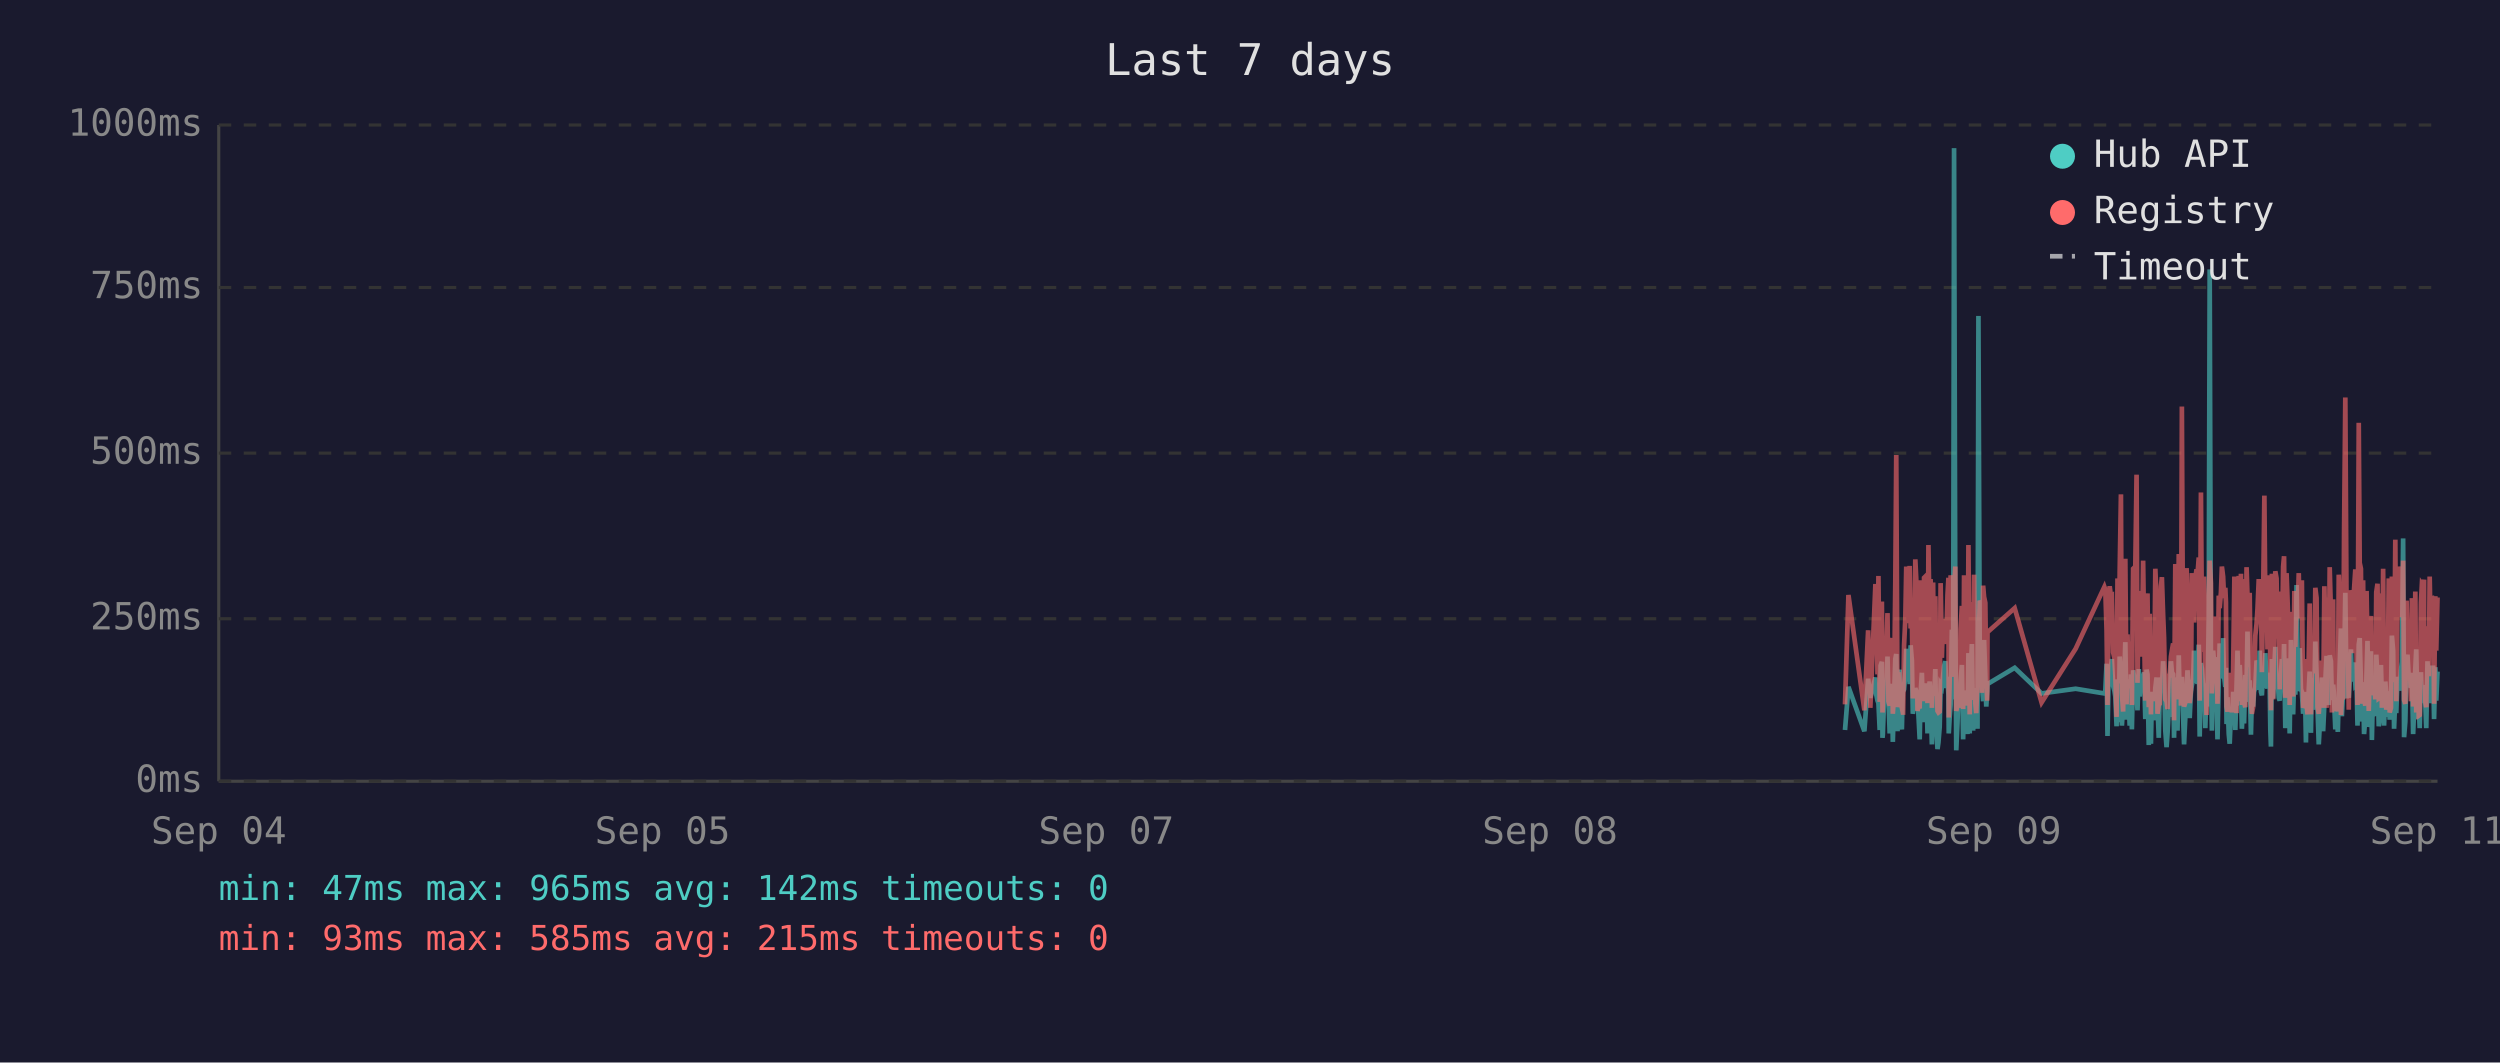
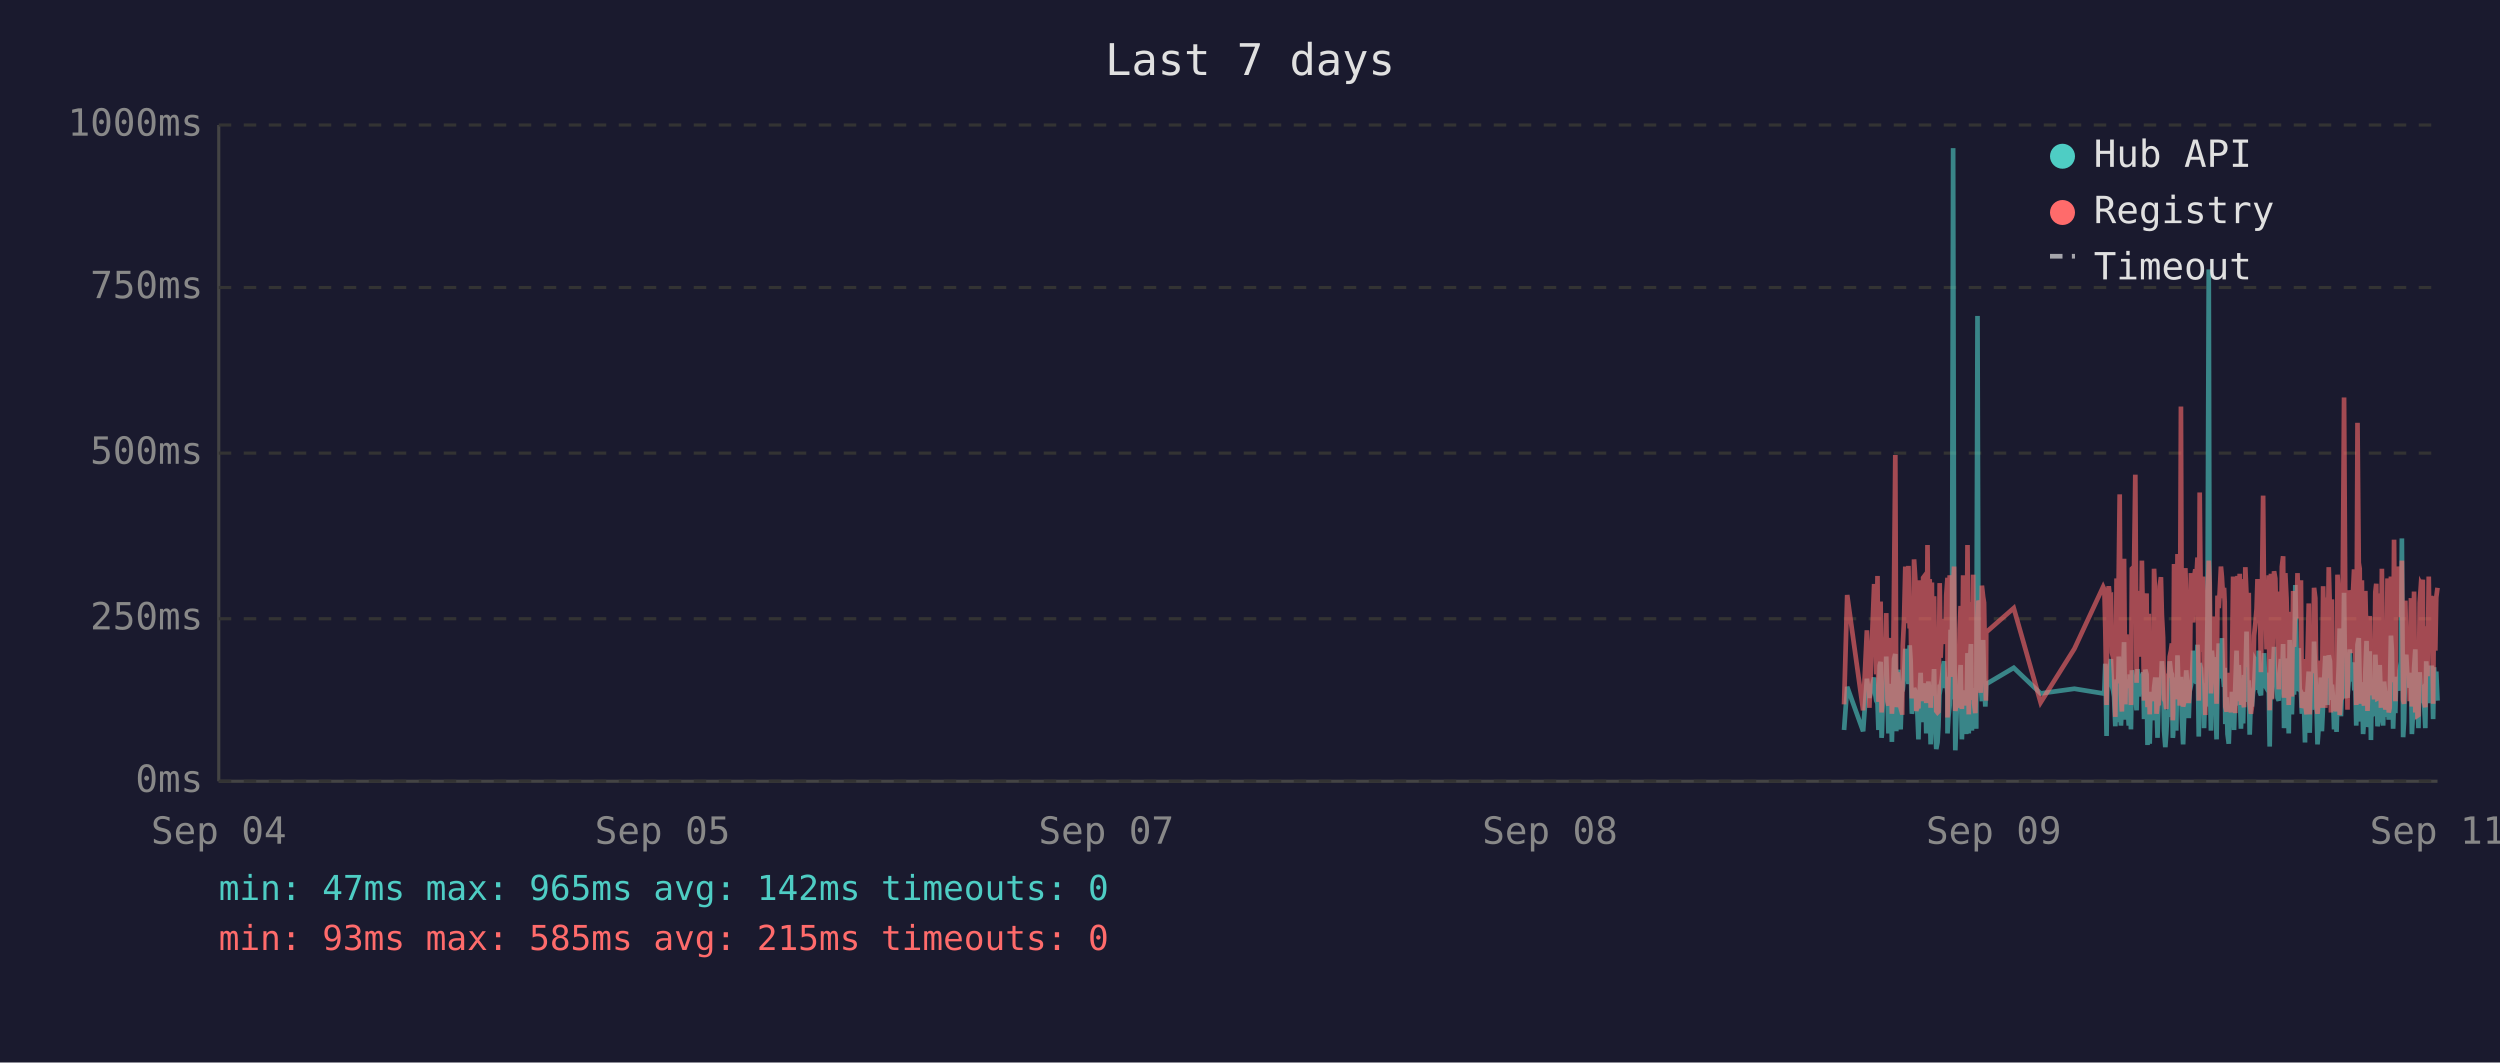
<svg xmlns="http://www.w3.org/2000/svg" viewBox="0 0 800 340" font-family="monospace" font-size="12">
  <rect width="800" height="340" fill="#1a1a2e" />
  <text x="400" y="24" fill="#e0e0e0" font-size="14" text-anchor="middle">Last 7 days</text>
  <line x1="70" y1="40" x2="70" y2="250" stroke="#444" stroke-width="1" />
  <line x1="70" y1="250" x2="780" y2="250" stroke="#444" stroke-width="1" />
  <line x1="70" y1="250" x2="780" y2="250" stroke="#333" stroke-width="1" stroke-dasharray="4" />
  <text x="65" y="250" fill="#888" text-anchor="end" dominant-baseline="middle">0ms</text>
  <line x1="70" y1="198" x2="780" y2="198" stroke="#333" stroke-width="1" stroke-dasharray="4" />
  <text x="65" y="198" fill="#888" text-anchor="end" dominant-baseline="middle">250ms</text>
  <line x1="70" y1="145" x2="780" y2="145" stroke="#333" stroke-width="1" stroke-dasharray="4" />
  <text x="65" y="145" fill="#888" text-anchor="end" dominant-baseline="middle">500ms</text>
  <line x1="70" y1="92" x2="780" y2="92" stroke="#333" stroke-width="1" stroke-dasharray="4" />
  <text x="65" y="92" fill="#888" text-anchor="end" dominant-baseline="middle">750ms</text>
  <line x1="70" y1="40" x2="780" y2="40" stroke="#333" stroke-width="1" stroke-dasharray="4" />
  <text x="65" y="40" fill="#888" text-anchor="end" dominant-baseline="middle">1000ms</text>
  <text x="70" y="270" fill="#888" text-anchor="middle">Sep 04</text>
  <text x="212" y="270" fill="#888" text-anchor="middle">Sep 05</text>
  <text x="354" y="270" fill="#888" text-anchor="middle">Sep 07</text>
  <text x="496" y="270" fill="#888" text-anchor="middle">Sep 08</text>
  <text x="638" y="270" fill="#888" text-anchor="middle">Sep 09</text>
  <text x="780" y="270" fill="#888" text-anchor="middle">Sep 11</text>
-   <polyline points="590.4,233.6 591.5,219.8 596.6,234.0 597.8,217.2 598.5,223.3 600.1,216.8 600.4,222.3 600.8,224.2 601.1,225.0 601.5,233.6 601.8,213.0 602.2,211.8 602.4,236.1 602.5,235.1 602.9,223.8 603.3,221.2 603.6,222.3 604.0,210.1 604.3,223.3 604.7,234.7 605.0,220.6 605.4,218.9 605.7,237.4 606.1,223.1 606.5,210.9 606.8,209.3 607.2,234.0 607.5,217.0 607.9,214.3 608.2,230.9 608.6,233.4 608.9,220.6 609.0,221.2 609.3,220.6 609.7,215.8 610.0,207.6 610.4,216.6 610.7,213.9 611.1,218.9 611.4,206.5 611.8,211.4 612.1,228.4 612.5,226.1 612.9,220.2 613.2,221.2 613.6,221.9 613.9,228.8 614.3,236.6 614.6,221.9 615.0,215.3 615.4,231.1 615.7,221.9 616.1,221.2 616.4,218.7 616.8,234.7 617.1,221.2 617.5,218.1 617.8,223.1 618.2,238.2 618.6,220.8 618.9,224.8 619.3,214.1 619.6,232.6 620.0,239.7 620.3,237.6 620.7,232.6 621.0,219.1 621.4,219.8 621.7,217.2 622.1,213.2 622.5,211.6 622.8,220.2 623.2,216.6 623.5,222.5 623.6,234.7 623.9,229.4 624.2,225.6 624.6,201.5 625.0,223.8 625.3,47.4 625.7,196.0 626.0,240.1 626.4,231.1 626.7,221.0 627.1,225.0 627.4,217.9 627.8,212.8 628.2,236.6 628.5,222.7 628.9,222.9 629.2,221.0 629.6,234.9 629.9,209.0 630.3,234.7 630.7,213.5 631.0,206.1 631.4,233.8 631.7,220.2 632.1,230.7 632.4,223.8 632.8,233.2 633.1,101.1 633.5,207.2 633.9,217.9 634.2,218.9 634.6,224.4 634.9,204.8 635.3,216.6 635.6,226.1 635.9,221.2 636.0,218.9 644.7,213.7 653.3,221.9 664.2,220.4 673.4,221.9 673.7,221.0 674.1,212.4 674.4,235.5 674.8,214.1 675.1,215.3 675.5,214.3 675.8,210.9 676.2,219.5 676.6,221.0 676.9,222.9 677.3,232.4 677.6,217.4 678.0,231.1 678.3,210.1 678.7,216.0 679.0,232.2 679.4,226.1 679.8,216.2 680.1,205.5 680.5,230.3 680.8,217.4 681.2,224.4 681.5,232.2 681.9,215.8 682.2,233.4 682.6,214.5 683.3,219.3 683.7,221.9 684.0,227.3 684.4,214.1 684.7,222.9 685.1,215.6 685.4,218.3 685.8,220.0 686.1,215.1 686.5,230.1 686.9,214.3 687.2,215.8 687.6,238.4 687.9,223.8 688.3,238.0 688.6,222.1 689.0,222.1 689.3,230.5 689.7,220.2 690.1,216.8 690.4,225.6 690.8,236.1 691.1,221.9 691.5,216.8 691.8,220.6 692.2,211.6 692.5,216.6 692.9,233.8 693.3,239.1 693.6,234.9 694.0,227.3 694.3,229.4 694.7,211.6 695.0,215.1 695.4,215.8 695.7,236.1 695.7,235.3 696.1,221.7 696.5,216.8 696.8,233.8 697.2,209.7 697.5,223.8 697.9,222.7 698.2,216.6 698.6,229.4 698.9,238.2 699.3,229.6 699.7,220.4 700.0,214.5 700.4,220.4 700.7,229.8 701.1,221.2 701.4,219.3 701.8,217.4 702.1,208.2 702.5,218.5 702.9,208.2 703.2,218.9 703.6,206.3 703.9,235.7 704.3,212.2 704.6,213.9 705.0,219.8 705.3,218.7 705.7,233.0 706.1,219.3 706.4,226.1 706.8,197.1 707.1,86.2 707.5,216.0 707.8,233.8 708.2,208.2 708.6,213.0 708.9,210.3 709.3,223.3 709.6,236.6 710.0,217.9 710.3,205.9 710.7,216.4 711.0,216.4 711.4,204.2 711.7,216.4 712.1,219.8 712.3,213.7 712.5,231.7 712.8,223.1 713.2,234.9 713.5,238.0 713.9,228.2 714.2,231.5 714.6,222.1 715.0,222.1 715.3,233.6 715.7,219.5 716.0,208.2 716.4,225.8 716.7,212.8 717.1,221.0 717.4,233.2 717.8,224.4 718.1,231.5 718.5,216.0 718.9,218.9 719.2,202.1 719.6,224.6 719.9,217.7 720.3,235.1 720.6,222.9 721.0,226.1 721.3,221.4 721.7,219.8 722.1,211.4 722.4,212.2 722.8,220.8 723.1,208.2 723.5,221.4 723.8,222.5 724.2,214.9 724.6,220.2 724.9,209.0 725.3,219.5 725.6,220.2 726.0,215.3 726.3,218.7 726.5,233.4 726.7,238.9 727.0,210.9 727.4,223.5 727.8,213.2 728.1,207.0 728.5,219.5 728.8,216.4 729.2,223.3 729.5,224.2 729.9,215.3 730.2,210.9 730.6,221.0 730.9,206.1 731.3,233.0 731.7,220.4 732.0,210.7 732.4,220.2 732.7,234.7 733.1,204.8 733.4,219.1 733.8,228.6 734.2,214.3 734.5,222.3 734.9,187.2 735.2,208.6 735.6,221.2 735.9,207.4 736.3,220.6 736.6,221.4 737.0,228.4 737.3,223.5 737.7,226.5 737.9,237.6 738.1,221.4 738.4,234.2 738.8,220.8 739.1,214.9 739.5,234.5 739.8,217.0 740.2,227.1 740.6,221.7 740.9,205.3 741.3,215.6 741.6,226.5 742.0,238.2 742.3,232.6 742.7,223.3 743.0,216.8 743.4,234.0 743.8,225.4 744.1,218.1 744.5,209.9 744.8,218.3 745.2,225.6 745.5,209.7 745.9,211.6 746.2,224.0 746.6,219.1 746.8,221.4 746.9,223.8 747.3,233.4 747.7,226.7 748.1,234.2 748.4,222.9 748.7,213.0 749.1,201.1 749.4,229.2 749.8,220.8 750.1,215.8 750.5,189.7 750.9,223.5 751.2,208.8 751.6,223.3 751.9,217.7 752.3,207.8 752.6,218.1 753.0,213.9 753.3,212.0 753.7,218.9 754.1,218.3 754.4,232.2 754.8,206.3 755.1,204.2 755.5,218.5 755.8,230.9 756.2,218.3 756.5,234.9 756.9,229.8 757.3,215.3 757.6,205.1 758.0,232.6 758.3,231.1 758.7,208.4 759.0,236.8 759.4,218.9 759.7,228.6 760.1,228.4 760.4,209.5 760.8,217.0 761.2,232.4 761.5,230.1 761.9,212.8 762.2,223.8 762.6,221.4 762.9,232.2 763.3,218.1 763.6,222.5 764.0,229.4 764.4,221.2 764.7,230.3 765.1,224.2 765.4,203.4 765.8,208.2 766.1,233.2 766.5,222.9 766.8,228.2 767.2,216.6 767.6,219.3 767.9,221.0 768.3,214.5 768.6,211.8 769.0,172.3 769.3,235.9 769.7,230.9 770.1,211.6 770.4,209.5 770.8,217.2 771.1,218.7 771.5,220.0 771.8,215.3 772.2,234.9 772.5,227.3 772.9,213.9 773.2,207.8 773.6,230.1 774.0,225.4 774.3,233.0 774.7,215.1 775.0,225.0 775.4,219.3 775.7,220.8 775.7,220.6 776.1,225.0 776.4,233.0 776.8,211.6 777.2,222.9 777.5,220.0 777.9,225.0 778.2,213.7 778.6,213.7 778.9,230.1 779.3,213.5 779.6,224.2 780.0,214.9" fill="none" stroke="#4ecdc4" stroke-width="1.5" opacity="0.6" />
-   <polyline points="590.4,225.4 591.5,190.4 596.6,227.3 597.8,201.7 598.5,226.5 600.1,187.6 600.4,187.6 600.8,215.8 601.1,184.3 601.5,224.6 601.8,206.3 602.2,192.5 602.4,228.0 602.5,225.8 602.9,209.0 603.3,204.0 603.6,209.0 604.0,196.2 604.3,224.4 604.7,225.8 605.0,206.1 605.4,204.2 605.7,228.4 606.1,222.3 606.5,186.0 606.8,145.6 607.2,226.3 607.5,215.1 607.9,226.3 608.2,224.2 608.6,226.5 608.9,228.0 609.0,228.0 609.3,206.5 609.7,198.1 610.0,181.3 610.4,193.1 610.7,199.4 611.1,181.1 611.4,201.1 611.8,196.7 612.1,223.5 612.5,214.9 612.9,179.0 613.2,185.3 613.6,227.5 613.9,225.8 614.3,226.7 614.6,185.7 615.0,209.5 615.4,224.4 615.7,184.9 616.1,184.5 616.4,206.3 616.8,225.0 617.1,174.4 617.5,200.7 617.8,185.3 618.2,226.5 618.6,186.4 618.9,222.7 619.3,190.8 619.6,216.6 620.0,227.5 620.3,228.0 620.7,227.7 621.0,186.6 621.4,210.5 621.7,200.2 622.1,200.4 622.5,198.1 622.8,206.1 623.2,190.4 623.5,184.9 623.6,229.6 623.9,217.7 624.2,184.1 624.6,188.3 625.0,216.6 625.3,187.8 625.7,181.3 626.0,227.5 626.4,225.6 626.7,207.4 627.1,226.5 627.4,201.3 627.8,193.9 628.2,226.9 628.5,184.1 628.9,209.0 629.2,185.5 629.6,225.8 629.9,174.4 630.3,228.6 630.7,192.7 631.0,197.5 631.4,224.0 631.7,183.9 632.1,225.0 632.4,228.2 632.8,216.0 633.1,209.9 633.5,192.2 633.9,193.3 634.2,221.7 634.6,187.4 634.9,191.0 635.3,192.9 635.6,217.2 635.9,224.2 636.0,202.3 644.7,194.6 653.3,224.8 664.2,207.6 673.4,187.8 673.7,188.7 674.1,201.7 674.4,225.6 674.8,191.0 675.1,187.6 675.5,190.8 675.8,190.6 676.2,208.8 676.6,210.5 676.9,216.0 677.3,229.4 677.6,185.1 678.0,218.7 678.3,182.8 678.7,158.2 679.0,221.7 679.4,227.7 679.8,191.8 680.1,178.8 680.5,225.4 680.8,203.0 681.2,219.5 681.5,219.3 681.9,205.3 682.2,225.6 682.6,182.0 683.3,181.3 683.7,151.9 684.0,218.5 684.4,189.1 684.7,208.0 685.1,207.4 685.4,210.1 685.8,179.4 686.1,202.1 686.5,224.2 686.9,194.3 687.2,189.9 687.6,226.3 687.9,196.4 688.3,228.6 688.6,206.5 689.0,217.4 689.3,224.4 689.7,182.0 690.1,191.4 690.4,228.4 690.8,225.4 691.1,225.2 691.5,187.6 691.8,184.7 692.2,196.7 692.5,204.0 692.9,223.8 693.3,224.4 693.6,226.9 694.0,215.6 694.3,216.8 694.7,210.1 695.0,208.2 695.4,205.9 695.7,230.5 695.7,228.4 696.1,180.5 696.5,186.4 696.8,223.8 697.2,177.3 697.5,184.7 697.9,225.8 698.2,130.1 698.6,217.2 698.9,226.1 699.3,224.8 699.7,181.8 700.0,190.8 700.4,201.7 700.7,225.0 701.1,221.0 701.4,183.4 701.8,192.7 702.1,199.2 702.5,184.9 702.9,182.2 703.2,183.9 703.6,178.4 703.9,224.2 704.3,157.6 704.6,197.7 705.0,208.6 705.3,184.5 705.7,214.1 706.1,228.8 706.4,206.5 706.8,194.6 707.1,179.4 707.5,186.6 707.8,221.9 708.2,214.1 708.6,203.6 708.9,197.3 709.3,208.8 709.6,225.2 710.0,190.6 710.3,194.6 710.7,189.5 711.0,181.3 711.4,184.5 711.7,191.4 712.1,188.1 712.3,192.7 712.5,226.1 712.8,227.7 713.2,225.0 713.5,223.5 713.9,215.3 714.2,228.0 714.6,215.1 715.0,184.5 715.3,215.3 715.7,228.2 716.0,197.3 716.4,184.3 716.7,224.4 717.1,183.6 717.4,225.6 717.8,185.3 718.1,224.8 718.5,226.3 718.9,181.5 719.2,190.8 719.6,213.5 719.9,189.7 720.3,225.0 720.6,228.4 721.0,226.3 721.3,217.7 721.7,203.4 722.1,199.6 722.4,194.8 722.8,185.3 723.1,199.4 723.5,188.9 723.8,215.1 724.2,190.6 724.6,158.6 724.9,192.7 725.3,187.8 725.6,207.8 726.0,195.0 726.3,184.1 726.5,216.0 726.7,227.3 727.0,183.6 727.4,223.8 727.8,194.3 728.1,182.8 728.5,185.1 728.8,202.3 729.2,204.4 729.5,220.6 729.9,189.3 730.2,207.8 730.6,181.3 730.9,178.0 731.3,223.3 731.7,183.4 732.0,191.6 732.4,204.0 732.7,225.6 733.1,195.8 733.4,210.1 733.8,222.9 734.2,189.1 734.5,207.0 734.9,191.2 735.2,197.5 735.6,183.4 735.9,197.9 736.3,193.5 736.6,185.7 737.0,226.5 737.3,225.4 737.7,210.9 737.9,226.7 738.1,225.2 738.4,228.6 738.8,210.1 739.1,193.1 739.5,228.6 739.8,214.7 740.2,214.9 740.6,214.5 740.9,188.1 741.3,191.4 741.6,226.3 742.0,228.4 742.3,223.8 742.7,211.4 743.0,216.8 743.4,226.5 743.8,187.6 744.1,203.4 744.5,226.5 744.8,191.2 745.2,217.0 745.5,181.5 745.9,196.2 746.2,228.0 746.6,191.8 746.8,225.8 746.9,225.8 747.3,227.5 747.7,218.3 748.1,227.7 748.4,183.9 748.7,190.6 749.1,228.8 749.4,222.9 749.8,223.8 750.1,170.4 750.5,127.2 750.9,196.0 751.2,199.6 751.6,227.1 751.9,188.9 752.3,191.6 752.6,209.0 753.0,192.5 753.3,188.5 753.7,182.2 754.1,209.0 754.4,225.6 754.8,135.3 755.1,180.1 755.5,182.0 755.8,225.2 756.2,185.7 756.5,223.8 756.9,225.8 757.3,189.1 757.6,207.0 758.0,227.5 758.3,216.0 758.7,197.1 759.0,222.5 759.4,214.5 759.7,217.2 760.1,223.8 760.4,189.5 760.8,186.8 761.2,223.5 761.5,223.3 761.9,189.9 762.2,226.5 762.6,182.0 762.9,224.2 763.3,205.3 763.6,227.1 764.0,224.0 764.4,185.1 764.7,228.0 765.1,226.5 765.4,184.5 765.8,207.2 766.1,218.3 766.5,172.7 766.8,224.4 767.2,195.0 767.6,189.7 767.9,181.3 768.3,185.1 768.6,197.5 769.0,179.4 769.3,224.0 769.7,225.2 770.1,192.2 770.4,205.9 770.8,207.4 771.1,210.5 771.5,224.4 771.8,191.4 772.2,226.1 772.5,218.3 772.9,189.3 773.2,228.0 773.6,209.0 774.0,229.0 774.3,228.8 774.7,192.9 775.0,187.0 775.4,187.6 775.7,185.5 775.7,208.0 776.1,224.6 776.4,226.3 776.8,200.4 777.2,216.4 777.5,184.5 777.9,207.2 778.2,190.8 778.6,191.8 778.9,225.2 779.3,190.8 779.6,208.2 780.0,191.2" fill="none" stroke="#ff6b6b" stroke-width="1.5" opacity="0.6" />
+   <polyline points="590.1,233.6 591.1,219.8 596.2,234.0 597.4,217.2 598.2,223.3 599.7,216.8 600.1,222.3 600.4,224.2 600.8,225.0 601.1,233.6 601.5,213.0 601.8,211.8 602.1,236.1 602.2,235.1 602.5,223.8 602.9,221.2 603.3,222.3 603.6,210.1 604.0,223.3 604.3,234.7 604.7,220.6 605.0,218.9 605.4,237.4 605.7,223.1 606.1,210.9 606.5,209.3 606.8,234.0 607.2,217.0 607.5,214.3 607.9,230.9 608.2,233.4 608.6,220.6 608.7,221.2 608.9,220.6 609.3,215.8 609.7,207.6 610.0,216.6 610.4,213.9 610.7,218.9 611.1,206.5 611.4,211.4 611.8,228.4 612.2,226.1 612.5,220.2 612.9,221.2 613.2,221.9 613.6,228.8 613.9,236.6 614.3,221.9 614.6,215.3 615.0,231.1 615.4,221.9 615.7,221.2 616.1,218.7 616.4,234.7 616.8,221.2 617.1,218.1 617.5,223.1 617.8,238.2 618.2,220.8 618.5,224.8 618.9,214.1 619.3,232.6 619.6,239.7 620.0,237.6 620.3,232.6 620.7,219.1 621.0,219.8 621.4,217.2 621.8,213.2 622.1,211.6 622.5,220.2 622.8,216.6 623.2,222.5 623.2,234.7 623.5,229.4 623.9,225.6 624.2,201.5 624.6,223.8 625.0,47.4 625.3,196.0 625.7,240.1 626.0,231.1 626.4,221.0 626.7,225.0 627.1,217.9 627.4,212.8 627.8,236.6 628.2,222.7 628.5,222.9 628.9,221.0 629.2,234.9 629.6,209.0 630.0,234.7 630.3,213.5 630.7,206.1 631.0,233.8 631.4,220.2 631.7,230.7 632.1,223.8 632.4,233.2 632.8,101.1 633.1,207.2 633.5,217.9 633.8,218.9 634.2,224.4 634.6,204.8 634.9,216.6 635.3,226.1 635.5,221.2 635.6,218.9 644.4,213.7 653.0,221.9 663.8,220.4 673.0,221.9 673.4,221.0 673.7,212.4 674.1,235.5 674.4,214.1 674.8,215.3 675.1,214.3 675.5,210.9 675.8,219.5 676.2,221.0 676.5,222.9 676.9,232.4 677.3,217.4 677.6,231.1 678.0,210.1 678.3,216.0 678.7,232.2 679.0,226.1 679.4,216.2 679.7,205.5 680.1,230.3 680.5,217.4 680.8,224.4 681.2,232.2 681.5,215.8 681.9,233.4 682.2,214.5 682.9,219.3 683.3,221.9 683.7,227.3 684.0,214.1 684.4,222.9 684.7,215.6 685.1,218.3 685.4,220.0 685.8,215.1 686.1,230.1 686.5,214.3 686.9,215.8 687.2,238.4 687.6,223.8 687.9,238.0 688.3,222.1 688.6,222.1 689.0,230.5 689.3,220.2 689.7,216.8 690.1,225.6 690.4,236.1 690.8,221.9 691.1,216.8 691.5,220.6 691.8,211.6 692.2,216.6 692.5,233.8 692.9,239.1 693.2,234.9 693.6,227.3 694.0,229.4 694.3,211.6 694.7,215.1 695.0,215.8 695.3,236.1 695.4,235.3 695.7,221.7 696.1,216.8 696.4,233.8 696.8,209.7 697.2,223.8 697.5,222.7 697.9,216.6 698.2,229.4 698.6,238.2 698.9,229.6 699.3,220.4 699.6,214.5 700.0,220.4 700.4,229.8 700.7,221.2 701.1,219.3 701.4,217.4 701.8,208.2 702.1,218.5 702.5,208.2 702.9,218.9 703.2,206.3 703.6,235.7 703.9,212.2 704.3,213.9 704.6,219.8 705.0,218.7 705.3,233.0 705.7,219.3 706.0,226.1 706.4,197.1 706.8,86.2 707.1,216.0 707.5,233.8 707.8,208.2 708.2,213.0 708.5,210.3 708.9,223.3 709.3,236.6 709.6,217.9 710.0,205.9 710.3,216.4 710.7,216.4 711.0,204.2 711.4,216.4 711.7,219.8 711.9,213.7 712.1,231.7 712.5,223.1 712.8,234.9 713.2,238.0 713.5,228.2 713.9,231.5 714.2,222.1 714.6,222.1 714.9,233.6 715.3,219.5 715.7,208.2 716.0,225.8 716.4,212.8 716.7,221.0 717.1,233.2 717.4,224.4 717.8,231.5 718.1,216.0 718.5,218.9 718.9,202.1 719.2,224.6 719.6,217.7 719.9,235.1 720.3,222.9 720.6,226.1 721.0,221.4 721.3,219.8 721.7,211.4 722.1,212.2 722.4,220.8 722.8,208.2 723.1,221.4 723.5,222.5 723.8,214.9 724.2,220.2 724.5,209.0 724.9,219.5 725.3,220.2 725.6,215.3 726.0,218.7 726.2,233.4 726.3,238.9 726.7,210.9 727.0,223.5 727.4,213.2 727.7,207.0 728.1,219.5 728.5,216.4 728.8,223.3 729.2,224.2 729.5,215.3 729.9,210.9 730.2,221.0 730.6,206.1 730.9,233.0 731.3,220.4 731.7,210.7 732.0,220.2 732.4,234.7 732.7,204.8 733.1,219.1 733.4,228.6 733.8,214.3 734.1,222.3 734.5,187.2 734.9,208.6 735.2,221.2 735.6,207.4 735.9,220.6 736.3,221.4 736.6,228.4 737.0,223.5 737.3,226.5 737.6,237.6 737.7,221.4 738.1,234.2 738.4,220.8 738.8,214.9 739.1,234.5 739.5,217.0 739.8,227.1 740.2,221.7 740.5,205.3 740.9,215.6 741.3,226.5 741.6,238.2 742.0,232.6 742.3,223.3 742.7,216.8 743.0,234.0 743.4,225.4 743.7,218.1 744.1,209.9 744.5,218.3 744.8,225.6 745.2,209.7 745.6,211.6 745.9,224.0 746.2,219.1 746.4,221.4 746.6,223.8 746.9,233.4 747.3,226.7 747.7,234.2 748.0,222.9 748.4,213.0 748.7,201.1 749.1,229.2 749.4,220.8 749.8,215.8 750.1,189.7 750.5,223.5 750.9,208.8 751.2,223.3 751.6,217.7 751.9,207.8 752.3,218.1 752.6,213.9 753.0,212.0 753.3,218.9 753.7,218.3 754.0,232.2 754.4,206.3 754.8,204.2 755.1,218.5 755.5,230.9 755.8,218.3 756.2,234.9 756.5,229.8 756.9,215.3 757.3,205.1 757.6,232.6 758.0,231.1 758.3,208.4 758.7,236.8 759.0,218.9 759.4,228.6 759.7,228.4 760.1,209.5 760.4,217.0 760.8,232.4 761.2,230.1 761.5,212.8 761.9,223.8 762.2,221.4 762.6,232.2 762.9,218.1 763.3,222.5 763.6,229.4 764.0,221.2 764.4,230.3 764.7,224.2 765.1,203.4 765.4,208.2 765.8,233.2 766.1,222.9 766.5,228.2 766.8,216.6 767.2,219.3 767.6,221.0 767.9,214.5 768.3,211.8 768.6,172.3 769.0,235.9 769.3,230.9 769.7,211.6 770.0,209.5 770.4,217.2 770.8,218.7 771.1,220.0 771.5,215.3 771.8,234.9 772.2,227.3 772.5,213.9 772.9,207.8 773.2,230.1 773.6,225.4 773.9,233.0 774.3,215.1 774.7,225.0 775.0,219.3 775.3,220.8 775.4,220.6 775.7,225.0 776.1,233.0 776.4,211.6 776.8,222.9 777.2,220.0 777.5,225.0 777.9,213.7 778.2,213.7 778.6,230.1 778.9,213.5 779.3,224.2 779.6,214.9 780.0,224.2" fill="none" stroke="#4ecdc4" stroke-width="1.5" opacity="0.6" />
+   <polyline points="590.1,225.4 591.1,190.4 596.2,227.3 597.4,201.7 598.2,226.5 599.7,187.6 600.1,187.6 600.4,215.8 600.8,184.3 601.1,224.6 601.5,206.3 601.8,192.5 602.1,228.0 602.2,225.8 602.5,209.0 602.9,204.0 603.3,209.0 603.6,196.2 604.0,224.4 604.3,225.8 604.7,206.1 605.0,204.2 605.4,228.4 605.7,222.3 606.1,186.0 606.5,145.6 606.8,226.3 607.2,215.1 607.5,226.3 607.9,224.2 608.2,226.5 608.6,228.0 608.7,228.0 608.9,206.5 609.3,198.1 609.7,181.3 610.0,193.1 610.4,199.4 610.7,181.1 611.1,201.1 611.4,196.7 611.8,223.5 612.2,214.9 612.5,179.0 612.9,185.3 613.2,227.5 613.6,225.8 613.9,226.7 614.3,185.7 614.6,209.5 615.0,224.4 615.4,184.9 615.7,184.5 616.1,206.3 616.4,225.0 616.8,174.4 617.1,200.7 617.5,185.3 617.8,226.5 618.2,186.4 618.5,222.7 618.9,190.8 619.3,216.6 619.6,227.5 620.0,228.0 620.3,227.7 620.7,186.6 621.0,210.5 621.4,200.2 621.8,200.4 622.1,198.1 622.5,206.1 622.8,190.4 623.2,184.9 623.2,229.6 623.5,217.7 623.9,184.1 624.2,188.3 624.6,216.6 625.0,187.8 625.3,181.3 625.7,227.5 626.0,225.6 626.4,207.4 626.7,226.5 627.1,201.3 627.4,193.9 627.8,226.9 628.2,184.1 628.5,209.0 628.9,185.5 629.2,225.8 629.6,174.4 630.0,228.6 630.3,192.7 630.7,197.5 631.0,224.0 631.4,183.9 631.7,225.0 632.1,228.2 632.4,216.0 632.8,209.9 633.1,192.2 633.5,193.3 633.8,221.7 634.2,187.4 634.6,191.0 634.9,192.9 635.3,217.2 635.5,224.2 635.6,202.3 644.4,194.6 653.0,224.8 663.8,207.6 673.0,187.8 673.4,188.7 673.7,201.7 674.1,225.6 674.4,191.0 674.8,187.6 675.1,190.8 675.5,190.6 675.8,208.8 676.2,210.5 676.5,216.0 676.9,229.4 677.3,185.1 677.6,218.7 678.0,182.8 678.3,158.2 678.7,221.7 679.0,227.7 679.4,191.8 679.7,178.8 680.1,225.4 680.5,203.0 680.8,219.5 681.2,219.3 681.5,205.3 681.9,225.6 682.2,182.0 682.9,181.3 683.3,151.9 683.7,218.5 684.0,189.1 684.4,208.0 684.7,207.4 685.1,210.1 685.4,179.4 685.8,202.1 686.1,224.2 686.5,194.3 686.9,189.9 687.2,226.3 687.6,196.4 687.9,228.6 688.3,206.5 688.6,217.4 689.0,224.4 689.3,182.0 689.7,191.4 690.1,228.4 690.4,225.4 690.8,225.2 691.1,187.6 691.5,184.7 691.8,196.7 692.2,204.0 692.5,223.8 692.9,224.4 693.2,226.9 693.6,215.6 694.0,216.8 694.3,210.1 694.7,208.2 695.0,205.9 695.3,230.5 695.4,228.4 695.7,180.5 696.1,186.4 696.4,223.8 696.8,177.3 697.2,184.7 697.5,225.8 697.9,130.1 698.2,217.2 698.6,226.1 698.9,224.8 699.3,181.8 699.6,190.8 700.0,201.7 700.4,225.0 700.7,221.0 701.1,183.4 701.4,192.7 701.8,199.2 702.1,184.9 702.5,182.2 702.9,183.9 703.2,178.4 703.6,224.2 703.9,157.6 704.3,197.7 704.6,208.6 705.0,184.5 705.3,214.1 705.7,228.8 706.0,206.5 706.4,194.6 706.8,179.4 707.1,186.6 707.5,221.9 707.8,214.1 708.2,203.6 708.5,197.3 708.9,208.8 709.3,225.2 709.6,190.6 710.0,194.6 710.3,189.5 710.7,181.3 711.0,184.5 711.4,191.4 711.7,188.1 711.9,192.7 712.1,226.1 712.5,227.7 712.8,225.0 713.2,223.5 713.5,215.3 713.9,228.0 714.2,215.1 714.6,184.5 714.9,215.3 715.3,228.2 715.7,197.3 716.0,184.3 716.4,224.4 716.7,183.6 717.1,225.6 717.4,185.3 717.8,224.8 718.1,226.3 718.5,181.5 718.9,190.8 719.2,213.5 719.6,189.7 719.9,225.0 720.3,228.4 720.6,226.3 721.0,217.7 721.3,203.4 721.7,199.6 722.1,194.8 722.4,185.3 722.8,199.4 723.1,188.9 723.5,215.1 723.8,190.6 724.2,158.6 724.5,192.7 724.9,187.8 725.3,207.8 725.6,195.0 726.0,184.1 726.2,216.0 726.3,227.3 726.7,183.6 727.0,223.8 727.4,194.3 727.7,182.8 728.1,185.1 728.5,202.3 728.8,204.4 729.2,220.6 729.5,189.3 729.9,207.8 730.2,181.3 730.6,178.0 730.9,223.3 731.3,183.4 731.7,191.6 732.0,204.0 732.4,225.6 732.7,195.8 733.1,210.1 733.4,222.9 733.8,189.1 734.1,207.0 734.5,191.2 734.9,197.5 735.2,183.4 735.6,197.9 735.9,193.5 736.3,185.7 736.6,226.5 737.0,225.4 737.3,210.9 737.6,226.7 737.7,225.2 738.1,228.6 738.4,210.1 738.8,193.1 739.1,228.6 739.5,214.7 739.8,214.9 740.2,214.5 740.5,188.1 740.9,191.4 741.3,226.3 741.6,228.4 742.0,223.8 742.3,211.4 742.7,216.8 743.0,226.5 743.4,187.6 743.7,203.4 744.1,226.5 744.5,191.2 744.8,217.0 745.2,181.5 745.6,196.2 745.9,228.0 746.2,191.8 746.4,225.8 746.6,225.8 746.9,227.5 747.3,218.3 747.7,227.7 748.0,183.9 748.4,190.6 748.7,228.8 749.1,222.9 749.4,223.8 749.8,170.4 750.1,127.2 750.5,196.0 750.9,199.6 751.2,227.1 751.6,188.9 751.9,191.6 752.3,209.0 752.6,192.5 753.0,188.5 753.3,182.2 753.7,209.0 754.0,225.6 754.4,135.3 754.8,180.1 755.1,182.0 755.5,225.2 755.8,185.7 756.2,223.8 756.5,225.8 756.9,189.1 757.3,207.0 757.6,227.5 758.0,216.0 758.3,197.1 758.7,222.5 759.0,214.5 759.4,217.2 759.7,223.8 760.1,189.5 760.4,186.8 760.8,223.5 761.2,223.3 761.5,189.9 761.9,226.5 762.2,182.0 762.6,224.2 762.9,205.3 763.3,227.1 763.6,224.0 764.0,185.1 764.4,228.0 764.7,226.5 765.1,184.5 765.4,207.2 765.8,218.3 766.1,172.7 766.5,224.4 766.8,195.0 767.2,189.7 767.6,181.3 767.9,185.1 768.3,197.5 768.6,179.4 769.0,224.0 769.3,225.2 769.7,192.2 770.0,205.9 770.4,207.4 770.8,210.5 771.1,224.4 771.5,191.4 771.8,226.1 772.2,218.3 772.5,189.3 772.9,228.0 773.2,209.0 773.6,229.0 773.9,228.8 774.3,192.9 774.7,187.0 775.0,187.6 775.3,185.5 775.4,208.0 775.7,224.6 776.1,226.3 776.4,200.4 776.8,216.4 777.2,184.5 777.5,207.2 777.9,190.8 778.2,191.8 778.6,225.2 778.9,190.8 779.3,208.2 779.6,191.2 780.0,188.1" fill="none" stroke="#ff6b6b" stroke-width="1.5" opacity="0.6" />
  <circle cx="660" cy="50" r="4" fill="#4ecdc4" />
  <text x="670" y="50" fill="#e0e0e0" dominant-baseline="middle">Hub API</text>
  <circle cx="660" cy="68" r="4" fill="#ff6b6b" />
  <text x="670" y="68" fill="#e0e0e0" dominant-baseline="middle">Registry</text>
  <line x1="656" y1="82" x2="664" y2="82" stroke="#e0e0e0" stroke-width="1.5" stroke-dasharray="4,3" opacity="0.7" />
  <text x="670" y="86" fill="#e0e0e0" dominant-baseline="middle">Timeout</text>
  <text x="70" y="288" fill="#4ecdc4" font-size="11">min: 47ms  max: 965ms  avg: 142ms  timeouts: 0</text>
  <text x="70" y="304" fill="#ff6b6b" font-size="11">min: 93ms  max: 585ms  avg: 215ms  timeouts: 0</text>
</svg>
